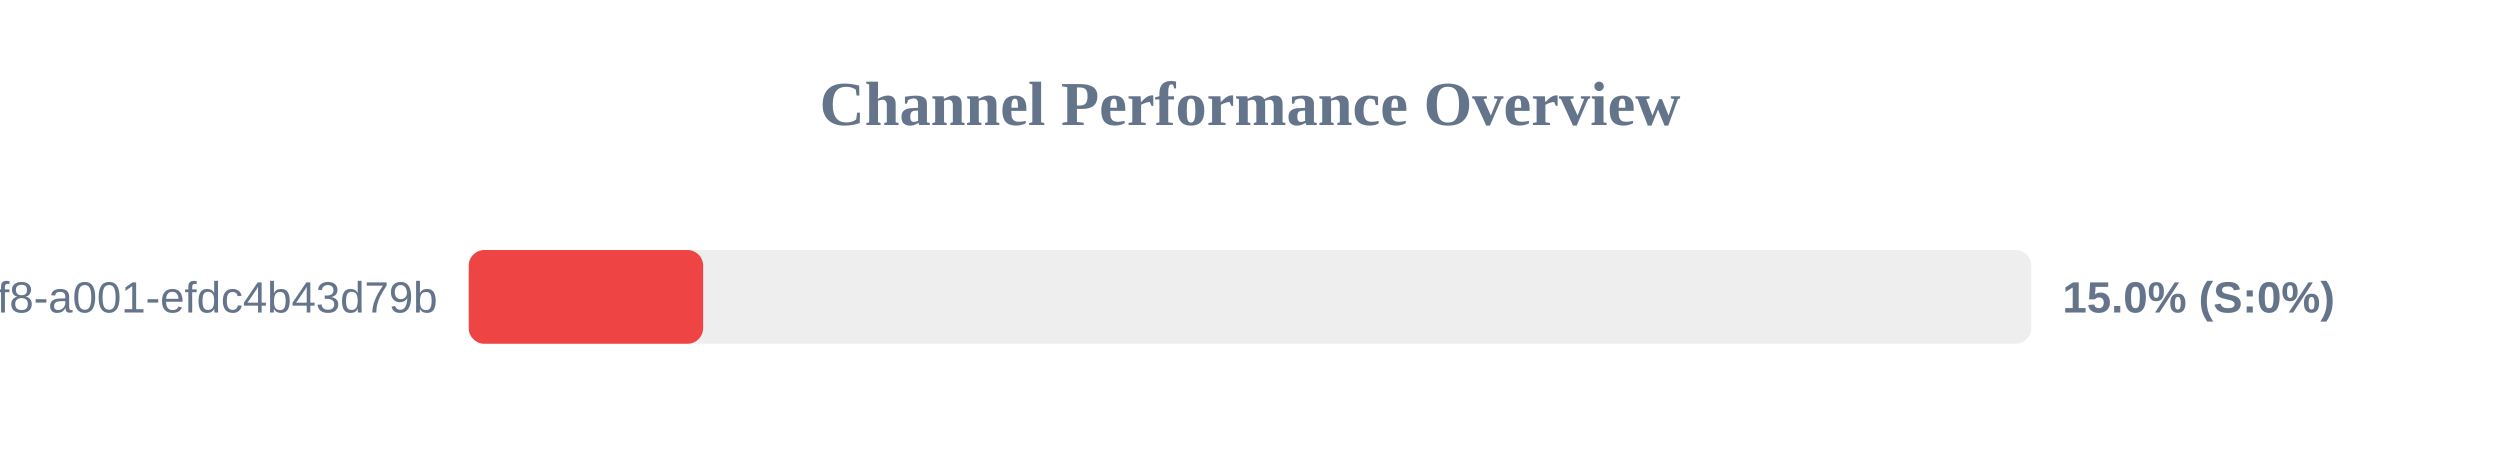
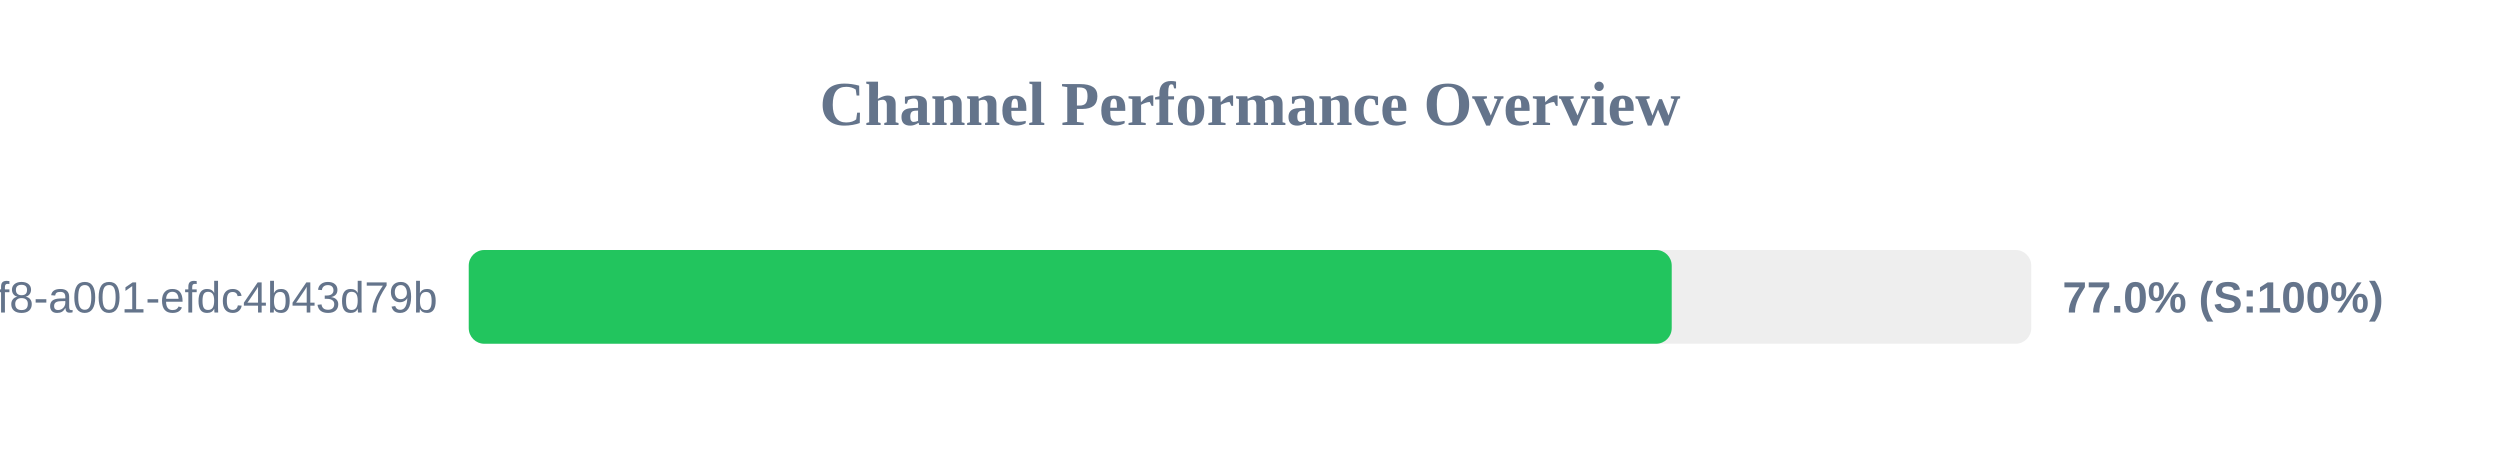
<svg xmlns="http://www.w3.org/2000/svg" width="800" height="150" version="1.1">
  <style>
        .row { font: 14px Arial; fill: #64748b; }
        .score { font: bold 14px Arial; fill: #64748b; }
    </style>
  <text x="400" y="40" text-anchor="middle" font-size="20px" font-weight="bold" fill="#64748b">Channel Performance Overview</text>
  <rect x="150" y="80" width="500" height="30" fill="#eee" rx="5" />
-   <rect x="150" y="80" width="75.0" height="30" fill="#ef4444" rx="5" />
+   <rect x="150" y="80" width="384.95" height="30" fill="#22c55e" rx="5" />
  <text x="140" y="100" text-anchor="end" class="row">?uuid=1fdb6b30-5371-4ff8-a001-efdc4b43d79b</text>
-   <text x="660" y="100" text-anchor="start" class="score">15.0% (S:0%)</text>
+   <text x="660" y="100" text-anchor="start" class="score">77.0% (S:100%)</text>
</svg>
